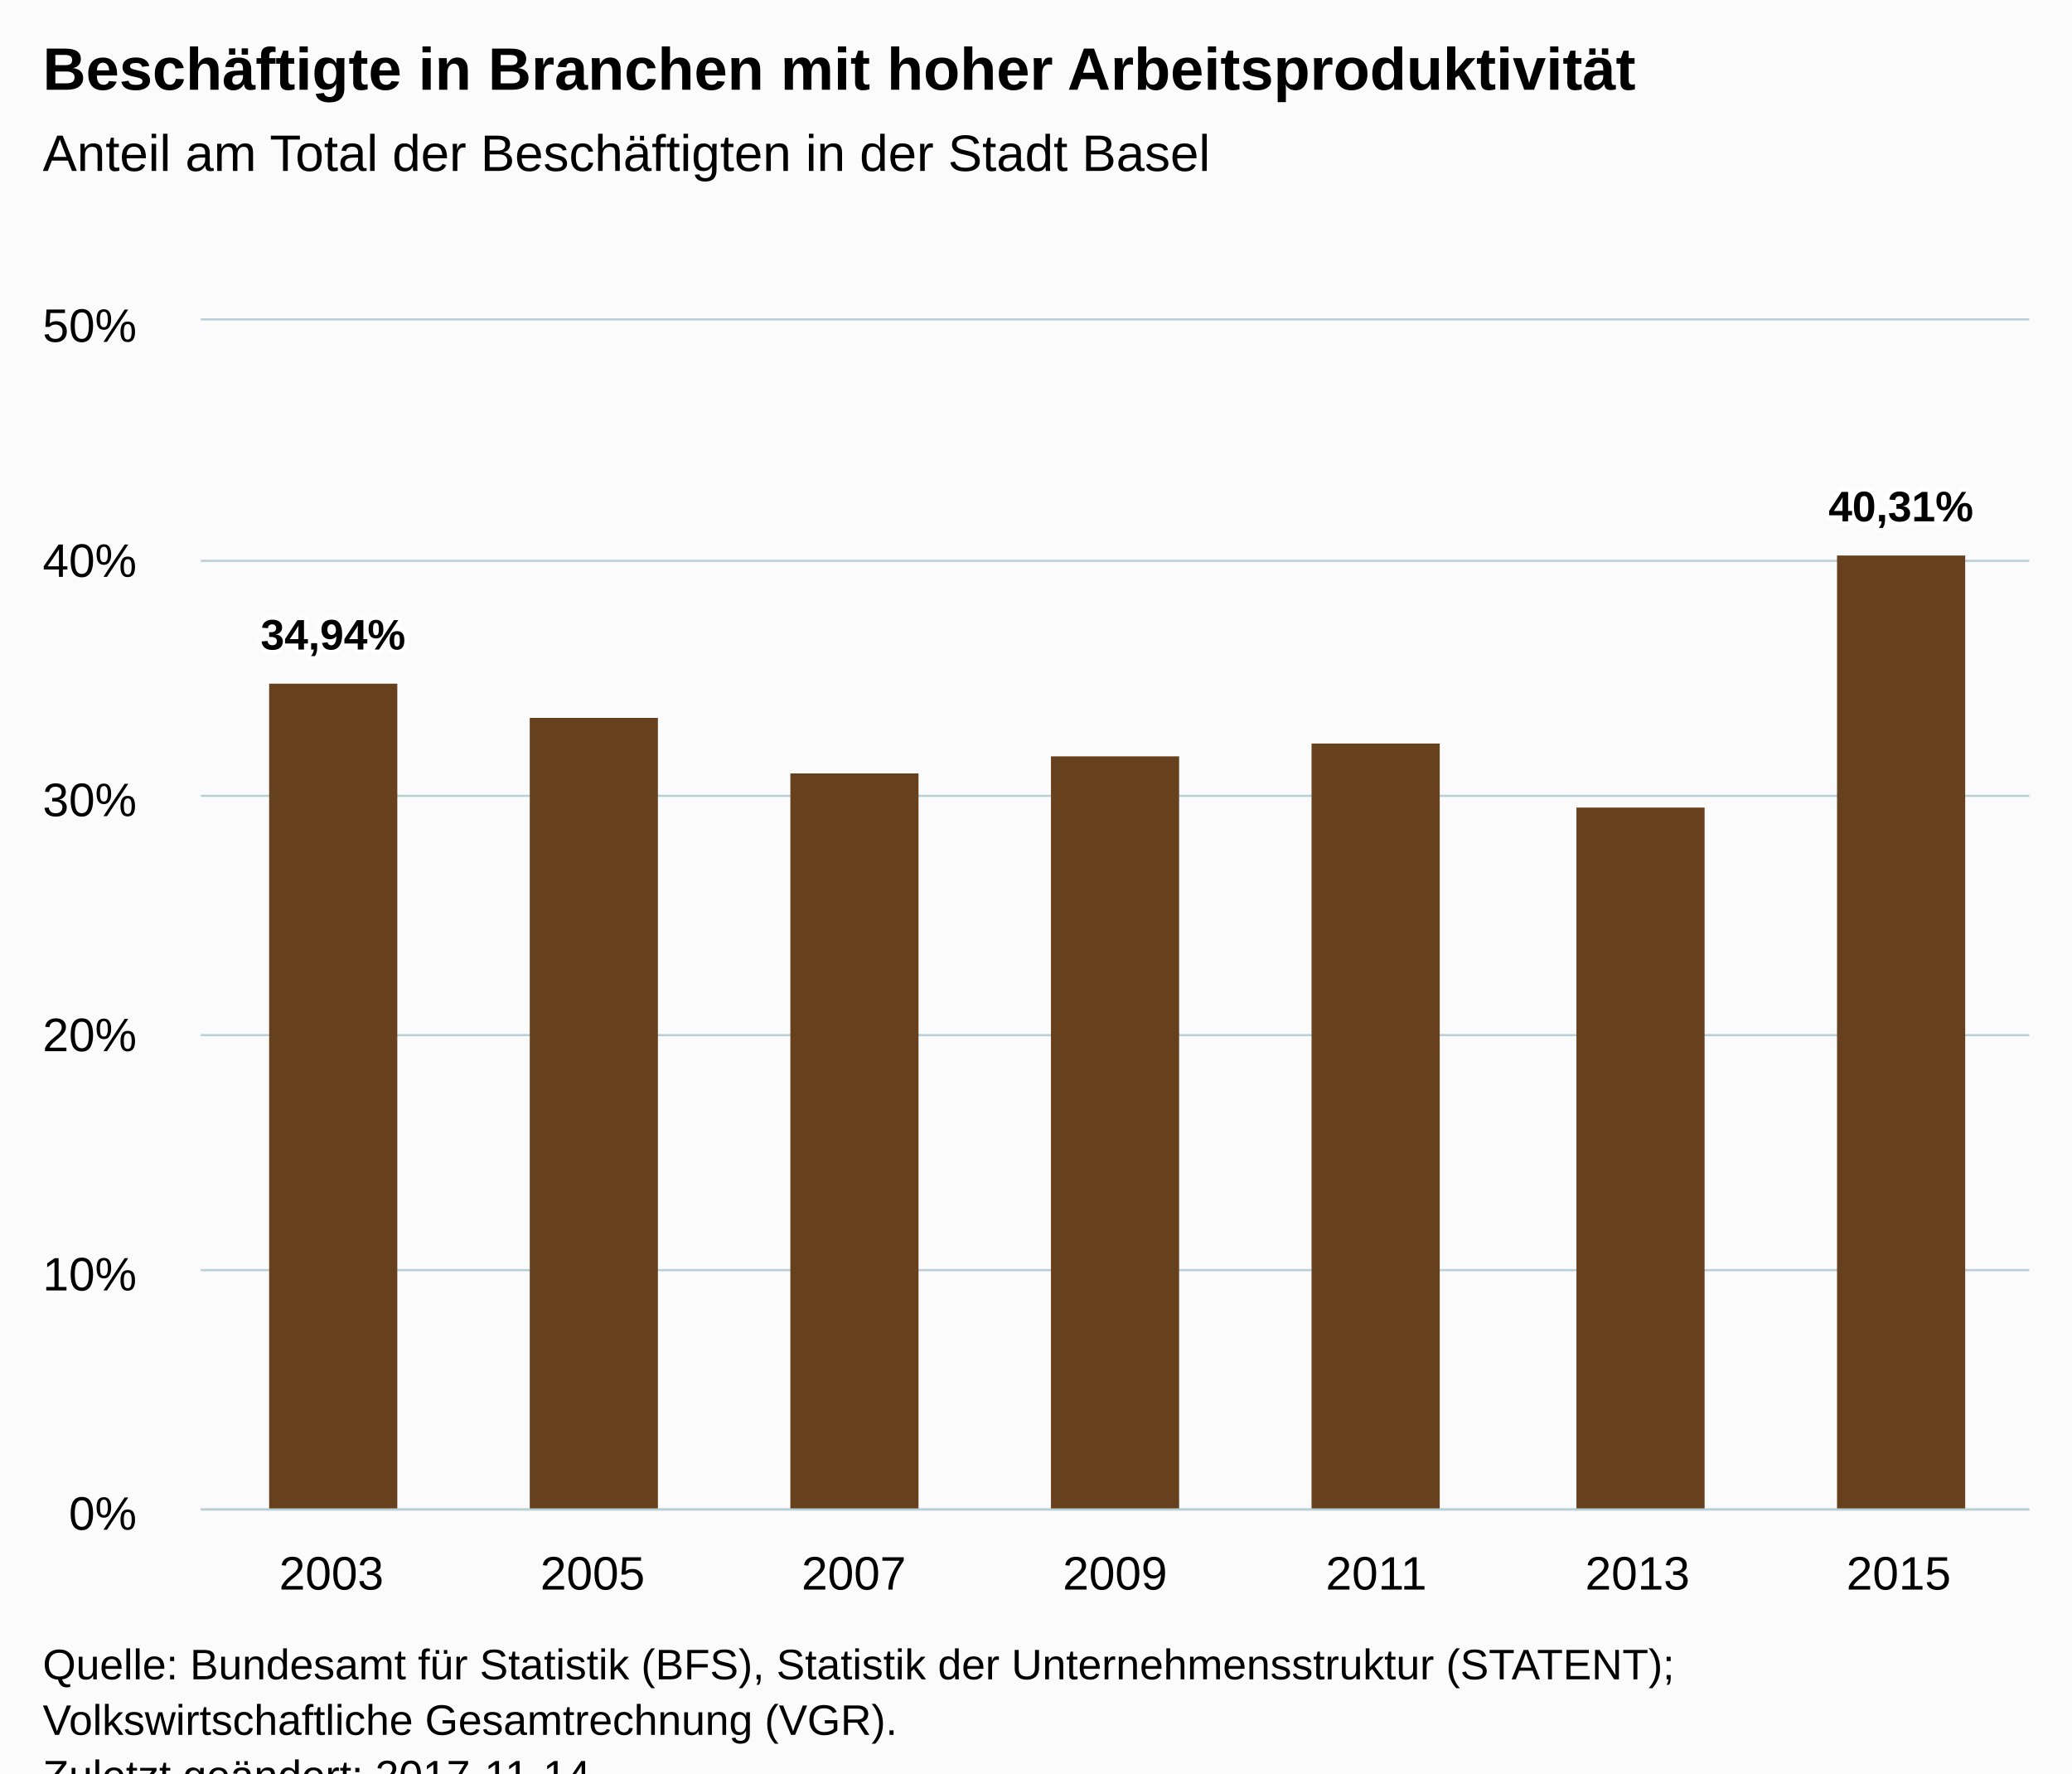
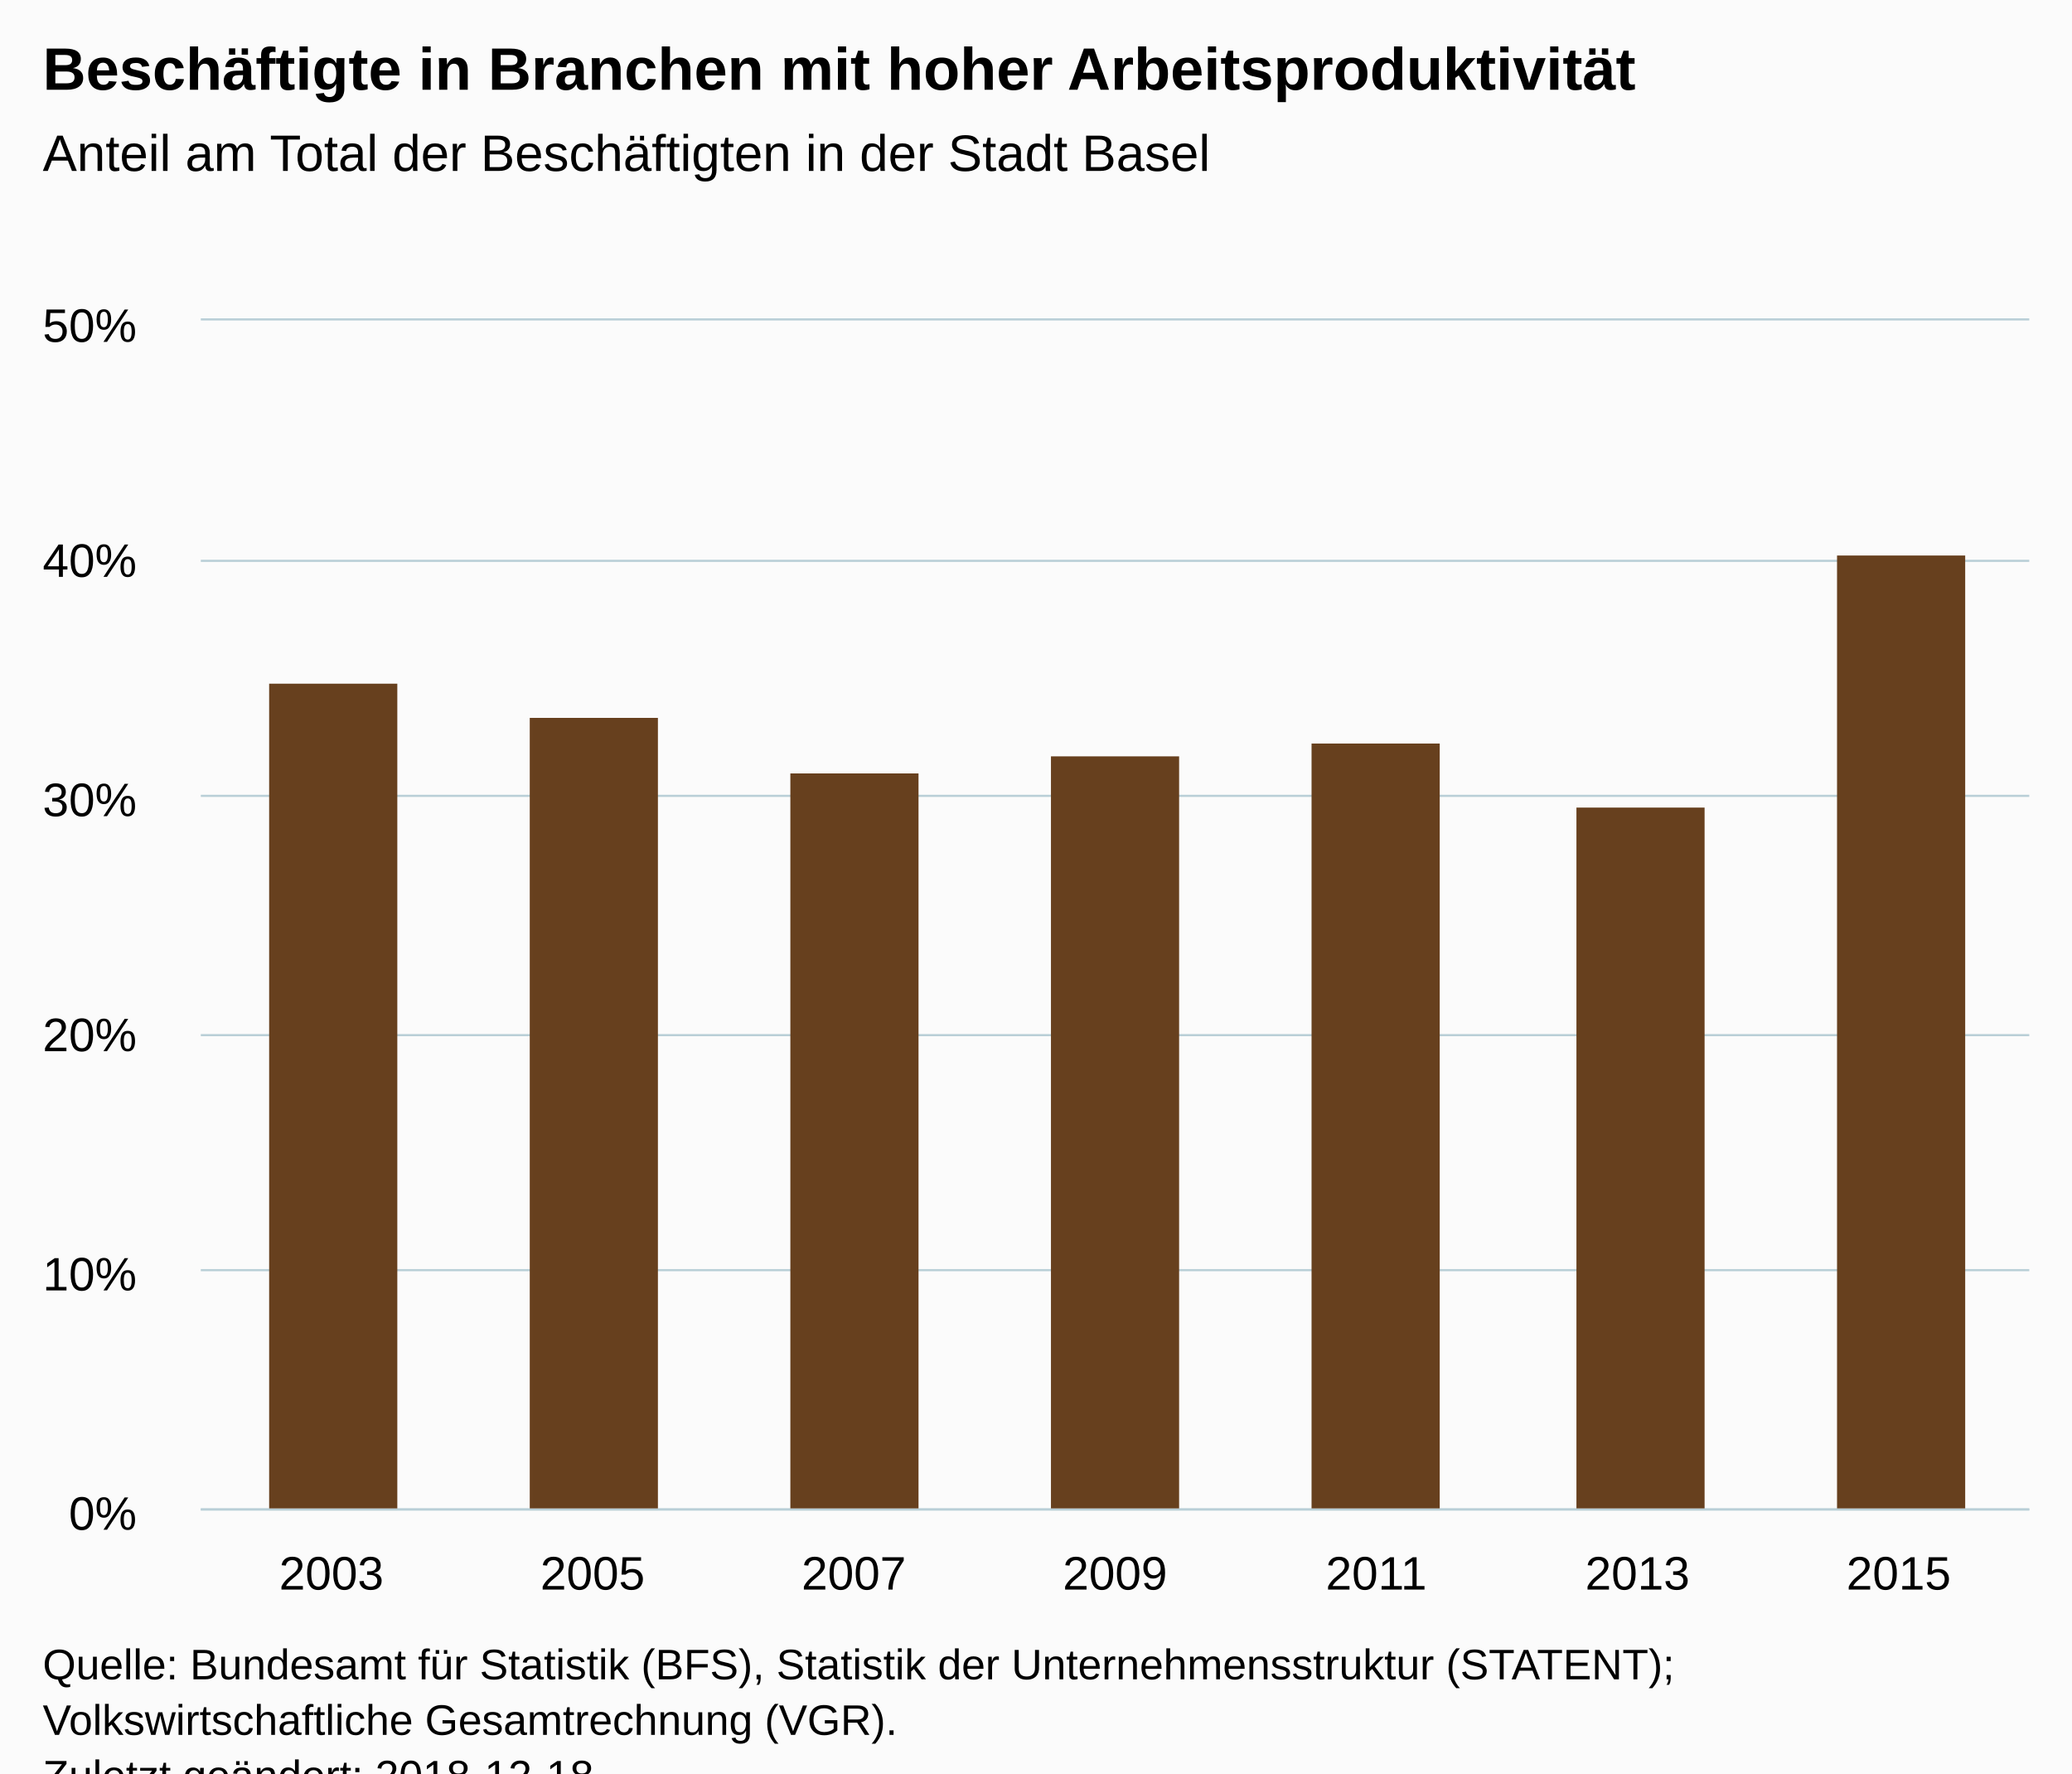
<svg xmlns="http://www.w3.org/2000/svg" version="1.1" class="highcharts-root" style="font-family:Arial;font-size:12px;" viewBox="0 0 485 415">
  <defs>
-     <clipPath id="highcharts-anz0cxj-6">
+     <clipPath id="highcharts-c7yibs6-6">
      <rect x="0" y="0" width="428" height="278" fill="none" />
    </clipPath>
-     <clipPath id="highcharts-anz0cxj-7">
+     <clipPath id="highcharts-c7yibs6-7">
      <rect x="0" y="0" width="428" height="278" fill="none" />
    </clipPath>
  </defs>
  <rect fill="#fbfbfb" class="highcharts-background" x="0" y="0" width="485" height="428" rx="0" ry="0" />
  <rect fill="none" class="highcharts-plot-background" x="47" y="75" width="428" height="278" />
  <g class="highcharts-pane-group" data-z-index="0" />
  <g class="highcharts-grid highcharts-xaxis-grid " data-z-index="1">
    <path fill="none" data-z-index="1" class="highcharts-grid-line" d="M 107.5 75 L 107.5 353" opacity="1" />
    <path fill="none" data-z-index="1" class="highcharts-grid-line" d="M 168.5 75 L 168.5 353" opacity="1" />
    <path fill="none" data-z-index="1" class="highcharts-grid-line" d="M 229.5 75 L 229.5 353" opacity="1" />
    <path fill="none" data-z-index="1" class="highcharts-grid-line" d="M 291.5 75 L 291.5 353" opacity="1" />
    <path fill="none" data-z-index="1" class="highcharts-grid-line" d="M 352.5 75 L 352.5 353" opacity="1" />
    <path fill="none" data-z-index="1" class="highcharts-grid-line" d="M 413.5 75 L 413.5 353" opacity="1" />
    <path fill="none" data-z-index="1" class="highcharts-grid-line" d="M 474.5 75 L 474.5 353" opacity="1" />
    <path fill="none" data-z-index="1" class="highcharts-grid-line" d="M 46.5 75 L 46.5 353" opacity="1" />
  </g>
  <g class="highcharts-grid highcharts-yaxis-grid " data-z-index="1">
    <path fill="none" stroke="#B9CFD7" stroke-width="0.5" data-z-index="1" class="highcharts-grid-line" d="M 47 353.25 L 475 353.25" opacity="1" />
    <path fill="none" stroke="#B9CFD7" stroke-width="0.5" data-z-index="1" class="highcharts-grid-line" d="M 47 297.25 L 475 297.25" opacity="1" />
    <path fill="none" stroke="#B9CFD7" stroke-width="0.5" data-z-index="1" class="highcharts-grid-line" d="M 47 242.25 L 475 242.25" opacity="1" />
    <path fill="none" stroke="#B9CFD7" stroke-width="0.5" data-z-index="1" class="highcharts-grid-line" d="M 47 186.25 L 475 186.25" opacity="1" />
    <path fill="none" stroke="#B9CFD7" stroke-width="0.5" data-z-index="1" class="highcharts-grid-line" d="M 47 131.25 L 475 131.25" opacity="1" />
    <path fill="none" stroke="#B9CFD7" stroke-width="0.5" data-z-index="1" class="highcharts-grid-line" d="M 47 74.75 L 475 74.75" opacity="1" />
  </g>
  <rect fill="none" class="highcharts-plot-border" data-z-index="1" x="47" y="75" width="428" height="278" />
  <g class="highcharts-axis highcharts-xaxis " data-z-index="2">
    <path fill="none" class="highcharts-axis-line" stroke="#B9CFD7" stroke-width="0.5" data-z-index="7" d="M 47 353.25 L 475 353.25" />
  </g>
  <g class="highcharts-axis highcharts-yaxis " data-z-index="2">
    <path fill="none" class="highcharts-axis-line" data-z-index="7" d="M 47 75 L 47 353" />
  </g>
  <g class="highcharts-series-group" data-z-index="3">
-     <g data-z-index="0.1" class="highcharts-series highcharts-series-0 highcharts-column-series " transform="translate(47,75) scale(1 1)" clip-path="url(#highcharts-anz0cxj-7)">
+     <g data-z-index="0.1" class="highcharts-series highcharts-series-0 highcharts-column-series " transform="translate(47,75) scale(1 1)" clip-path="url(#highcharts-c7yibs6-7)">
      <rect x="16" y="85" width="30" height="194" fill="#67401E" class="highcharts-point" />
      <rect x="77" y="93" width="30" height="186" fill="#67401E" class="highcharts-point" />
      <rect x="138" y="106" width="30" height="173" fill="#67401E" class="highcharts-point" />
      <rect x="199" y="102" width="30" height="177" fill="#67401E" class="highcharts-point" />
      <rect x="260" y="99" width="30" height="180" fill="#67401E" class="highcharts-point" />
      <rect x="322" y="114" width="30" height="165" fill="#67401E" class="highcharts-point" />
      <rect x="383" y="55" width="30" height="224" fill="#67401E" class="highcharts-point" />
    </g>
    <g data-z-index="0.1" class="highcharts-markers highcharts-series-0 highcharts-column-series " transform="translate(47,75) scale(1 1)" clip-path="none" />
  </g>
  <text x="10" text-anchor="start" class="highcharts-title" data-z-index="4" style="color:#000000;font-size:14px;font-weight:bold;fill:#000000;" y="21">
    <tspan>Beschäftigte in Branchen mit hoher Arbeitsproduktivität</tspan>
  </text>
  <text x="10" text-anchor="start" class="highcharts-subtitle" data-z-index="4" style="color:#000000;font-size:12px;font-weight:normal;font-family:Arial;fill:#000000;" y="40">
    <tspan>Anteil am Total der Beschäftigten in der Stadt Basel</tspan>
  </text>
-   <g data-z-index="6" class="highcharts-data-labels highcharts-series-0 highcharts-column-series " visibility="visible" transform="translate(47,75) scale(1 1)">
-     <g class="highcharts-label highcharts-data-label highcharts-data-label-color-undefined " data-z-index="1" transform="translate(9,62)">
-       <text x="5" data-z-index="1" style="font-size:10px;font-weight:bold;color:#000000;fill:#000000;" y="15">
-         <tspan x="5" y="15" class="highcharts-text-outline" fill="#FFFFFF" stroke="#FFFFFF" stroke-width="2px" stroke-linejoin="round" style="">34,94%</tspan>
-         <tspan x="5" y="15">34,94%</tspan>
-       </text>
-     </g>
-     <g class="highcharts-label highcharts-data-label highcharts-data-label-color-undefined " data-z-index="1" transform="translate(87,83)">
-       <text x="5" data-z-index="1" style="font-size:10px;font-weight:bold;color:#000000;fill:#000000;" y="15" />
-     </g>
-     <g class="highcharts-label highcharts-data-label highcharts-data-label-color-undefined " data-z-index="1" transform="translate(148,96)">
-       <text x="5" data-z-index="1" style="font-size:10px;font-weight:bold;color:#000000;fill:#000000;" y="15" />
-     </g>
-     <g class="highcharts-label highcharts-data-label highcharts-data-label-color-undefined " data-z-index="1" transform="translate(209,92)">
-       <text x="5" data-z-index="1" style="font-size:10px;font-weight:bold;color:#000000;fill:#000000;" y="15" />
-     </g>
-     <g class="highcharts-label highcharts-data-label highcharts-data-label-color-undefined " data-z-index="1" transform="translate(270,89)">
-       <text x="5" data-z-index="1" style="font-size:10px;font-weight:bold;color:#000000;fill:#000000;" y="15" />
-     </g>
-     <g class="highcharts-label highcharts-data-label highcharts-data-label-color-undefined " data-z-index="1" transform="translate(332,104)">
-       <text x="5" data-z-index="1" style="font-size:10px;font-weight:bold;color:#000000;fill:#000000;" y="15" />
-     </g>
-     <g class="highcharts-label highcharts-data-label highcharts-data-label-color-undefined " data-z-index="1" transform="translate(376,32)">
-       <text x="5" data-z-index="1" style="font-size:10px;font-weight:bold;color:#000000;fill:#000000;" y="15">
-         <tspan x="5" y="15" class="highcharts-text-outline" fill="#FFFFFF" stroke="#FFFFFF" stroke-width="2px" stroke-linejoin="round">40,31%</tspan>
-         <tspan x="5" y="15">40,31%</tspan>
-       </text>
-     </g>
-   </g>
  <g class="highcharts-axis-labels highcharts-xaxis-labels " data-z-index="7">
    <text x="77.571" style="color:#000000;cursor:default;font-size:11px;fill:#000000;" text-anchor="middle" transform="translate(0,0)" y="372" opacity="1">2003</text>
    <text x="138.714" style="color:#000000;cursor:default;font-size:11px;fill:#000000;" text-anchor="middle" transform="translate(0,0)" y="372" opacity="1">2005</text>
    <text x="199.857" style="color:#000000;cursor:default;font-size:11px;fill:#000000;" text-anchor="middle" transform="translate(0,0)" y="372" opacity="1">2007</text>
    <text x="261" style="color:#000000;cursor:default;font-size:11px;fill:#000000;" text-anchor="middle" transform="translate(0,0)" y="372" opacity="1">2009</text>
    <text x="322.143" style="color:#000000;cursor:default;font-size:11px;fill:#000000;" text-anchor="middle" transform="translate(0,0)" y="372" opacity="1">2011</text>
    <text x="383.286" style="color:#000000;cursor:default;font-size:11px;fill:#000000;" text-anchor="middle" transform="translate(0,0)" y="372" opacity="1">2013</text>
    <text x="444.429" style="color:#000000;cursor:default;font-size:11px;fill:#000000;" text-anchor="middle" transform="translate(0,0)" y="372" opacity="1">2015</text>
  </g>
  <g class="highcharts-axis-labels highcharts-yaxis-labels " data-z-index="7">
    <text x="32" style="color:#000000;cursor:default;font-size:11px;fill:#000000;" text-anchor="end" transform="translate(0,0)" y="358" opacity="1">0%</text>
    <text x="32" style="color:#000000;cursor:default;font-size:11px;fill:#000000;" text-anchor="end" transform="translate(0,0)" y="302" opacity="1">10%</text>
    <text x="32" style="color:#000000;cursor:default;font-size:11px;fill:#000000;" text-anchor="end" transform="translate(0,0)" y="246" opacity="1">20%</text>
    <text x="32" style="color:#000000;cursor:default;font-size:11px;fill:#000000;" text-anchor="end" transform="translate(0,0)" y="191" opacity="1">30%</text>
    <text x="32" style="color:#000000;cursor:default;font-size:11px;fill:#000000;" text-anchor="end" transform="translate(0,0)" y="135" opacity="1">40%</text>
    <text x="32" style="color:#000000;cursor:default;font-size:11px;fill:#000000;" text-anchor="end" transform="translate(0,0)" y="80" opacity="1">50%</text>
  </g>
  <text x="10" class="highcharts-credits" text-anchor="start" data-z-index="8" style="cursor:default;color:#000000;font-size:10px;fill:#000000;" y="393">
    <tspan>Quelle: Bundesamt für Statistik (BFS), Statistik der Unternehmensstruktur (STATENT);</tspan>
    <tspan x="10" dy="13">Volkswirtschaftliche Gesamtrechnung (VGR).</tspan>
-     <tspan x="10" dy="13">Zuletzt geändert: 2017-11-14</tspan>
+     <tspan x="10" dy="13">Zuletzt geändert: 2018-12-18</tspan>
  </text>
</svg>
